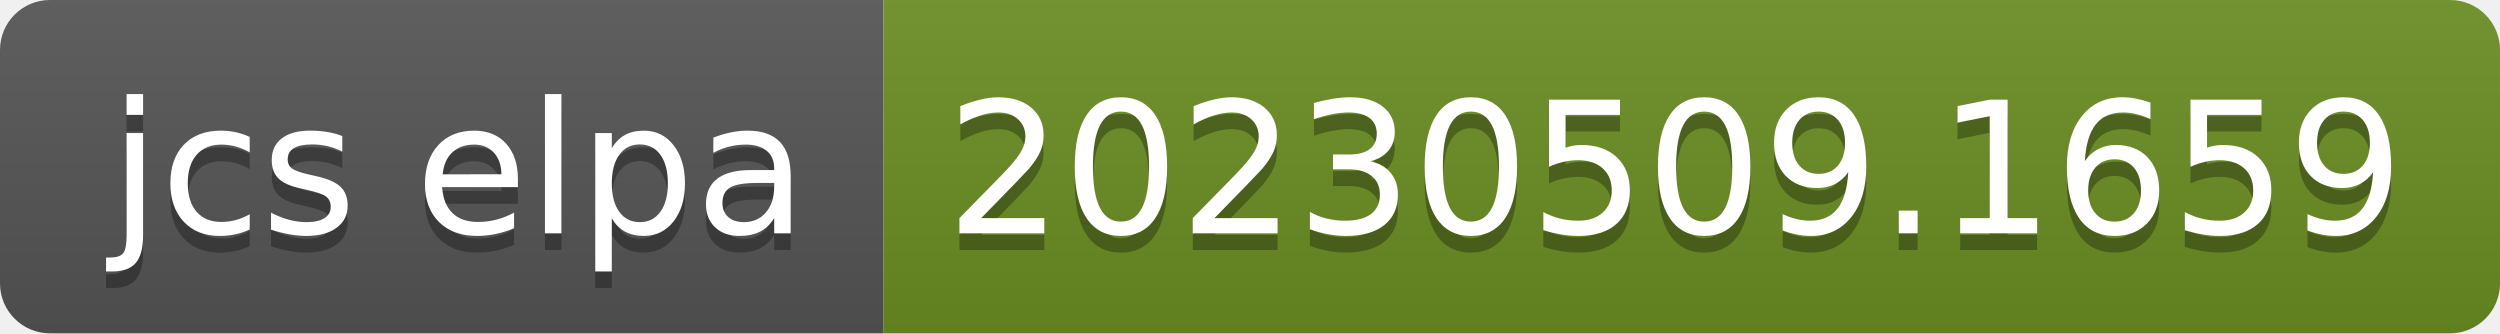
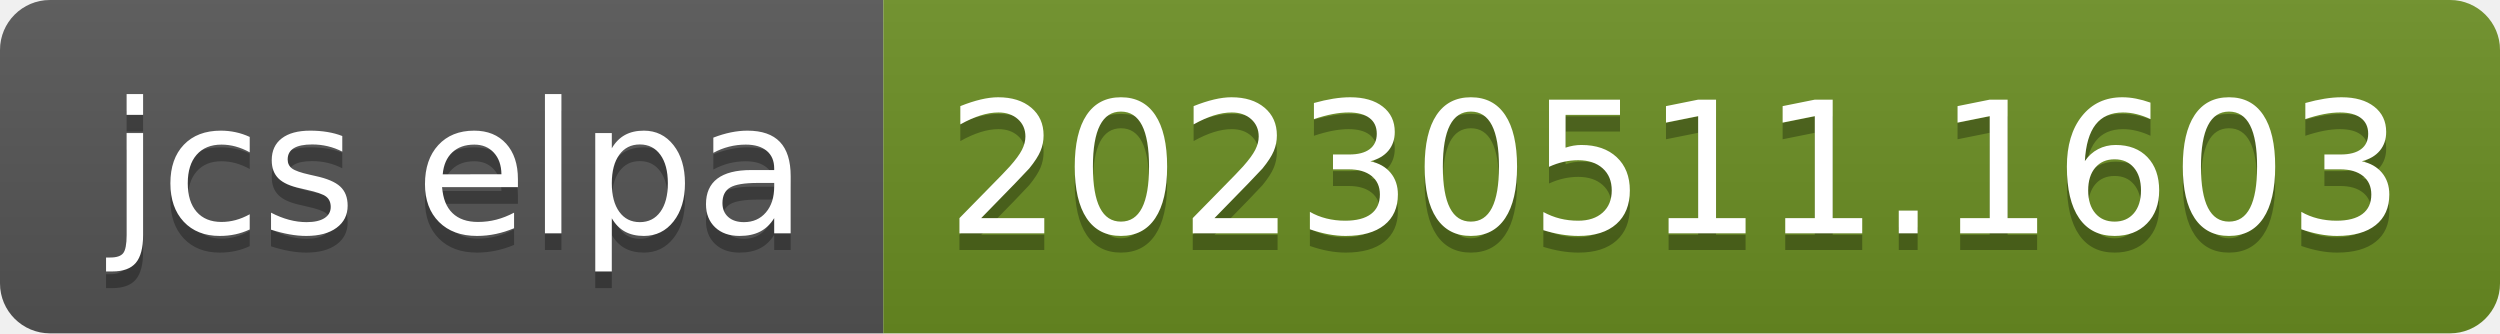
- <svg xmlns="http://www.w3.org/2000/svg" width="150" height="20" role="img" aria-label="jcs elpa: 20230509.1659">
+ <svg xmlns="http://www.w3.org/2000/svg" width="150" height="20" role="img" aria-label="jcs elpa: 20230511.1603">
  <linearGradient id="s" x2="0" y2="100%">
    <stop offset="0" stop-color="#bbb" stop-opacity=".1" />
    <stop offset="1" stop-opacity=".1" />
  </linearGradient>
  <clipPath id="r">
    <rect width="150" height="20" rx="3" fill="#fff" />
  </clipPath>
  <g clip-path="url(#r)">
    <rect width="53" height="20" fill="#555" />
    <rect x="53" width="97" height="20" fill="#6b8e23" />
    <rect width="150" height="20" fill="url(#s)" />
  </g>
  <g fill="#fff" text-anchor="middle" font-family="Verdana,Geneva,DejaVu Sans,sans-serif" text-rendering="geometricPrecision" font-size="110">
    <text aria-hidden="true" x="275" y="150" fill="#010101" fill-opacity=".3" transform="scale(.1)" textLength="430">jcs elpa</text>
    <text x="275" y="140" transform="scale(.1)" fill="#fff" textLength="430">jcs elpa</text>
-     <text aria-hidden="true" x="1005" y="150" fill="#010101" fill-opacity=".3" transform="scale(.1)" textLength="870">20230509.1659</text>
-     <text x="1005" y="140" transform="scale(.1)" fill="#fff" textLength="870">20230509.1659</text>
+     <text aria-hidden="true" x="1005" y="150" fill="#010101" fill-opacity=".3" transform="scale(.1)" textLength="870">20230511.1603</text>
+     <text x="1005" y="140" transform="scale(.1)" fill="#fff" textLength="870">20230511.1603</text>
  </g>
</svg>
